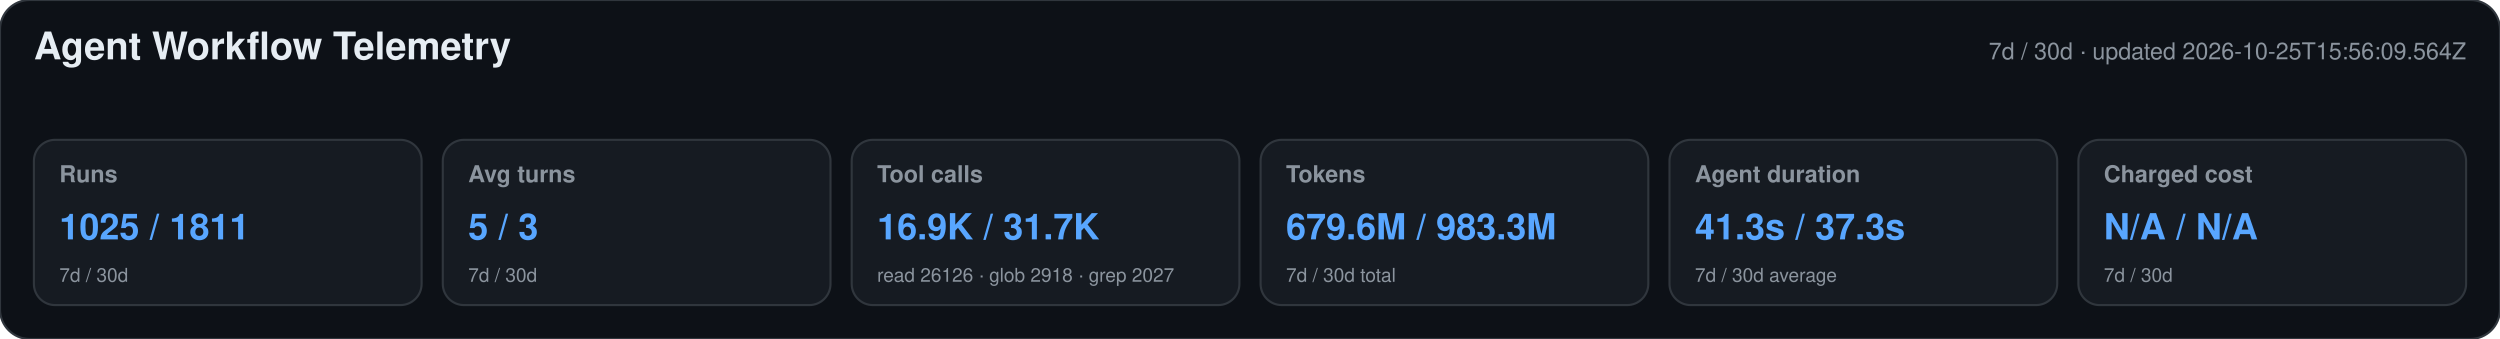
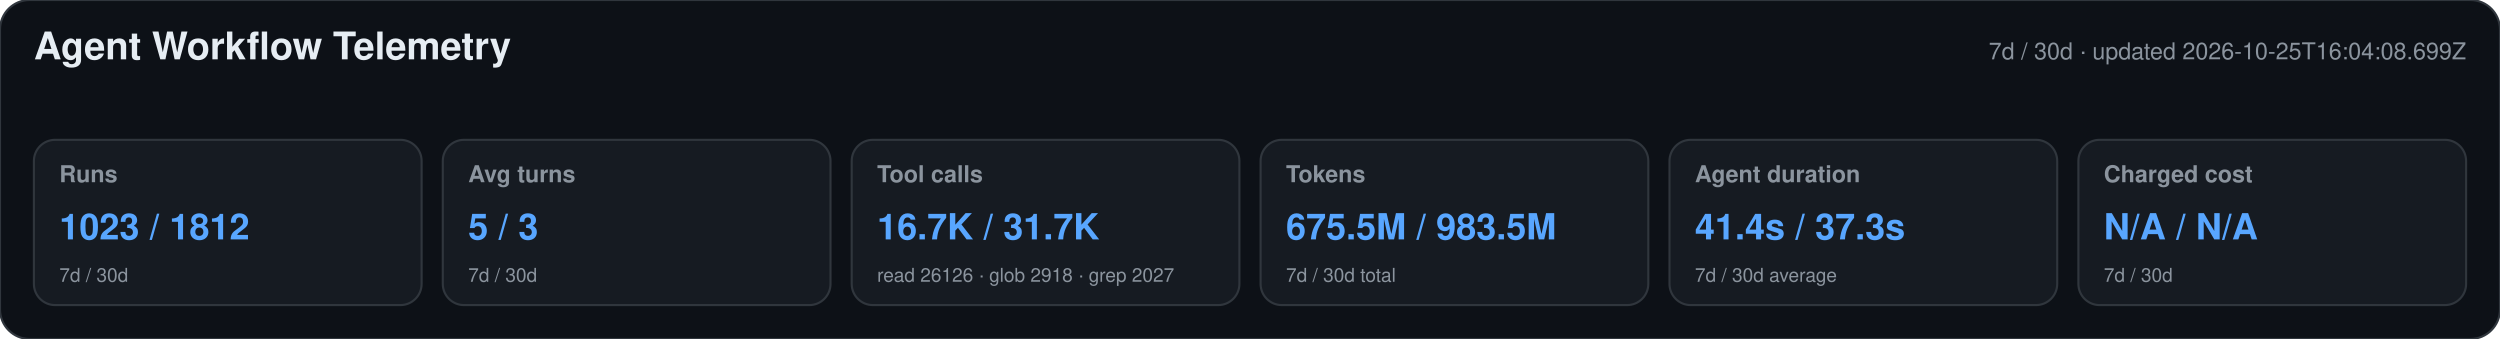
<svg xmlns="http://www.w3.org/2000/svg" width="1180" height="160" viewBox="0 0 1180 160" role="img" aria-labelledby="title desc">
  <style>text{font-family:-apple-system,BlinkMacSystemFont,"Segoe UI",Helvetica,Arial,sans-serif}.heading{font-size:18px;font-weight:650;fill:#e6edf3}.meta,.label,.secondary{fill:#8b949e}.meta,.label{font-size:11px}.label{font-weight:600}.primary{font-size:17px;font-weight:700;fill:#58a6ff}.secondary{font-size:9px}</style>
  <rect width="1180" height="160" rx="14" fill="#0d1117" stroke="#30363d" />
  <text x="16" y="28" class="heading">Agent Workflow Telemetry</text>
-   <text x="1164" y="28" text-anchor="end" class="meta">7d / 30d · updated 2026-10-25T15:56:09.564Z</text>
+   <text x="1164" y="28" text-anchor="end" class="meta">7d / 30d · updated 2026-10-25T16:04:08.699Z</text>
  <g>
    <rect x="16" y="66" width="183" height="78" rx="10" fill="#161b22" stroke="#30363d" />
    <text x="28" y="86" class="label">Runs</text>
-     <text x="28" y="113" class="primary">1025 / 1811</text>
+     <text x="28" y="113" class="primary">1023 / 1812</text>
    <text x="28" y="133" class="secondary">7d / 30d</text>
  </g>
  <g>
    <rect x="209" y="66" width="183" height="78" rx="10" fill="#161b22" stroke="#30363d" />
    <text x="221" y="86" class="label">Avg turns</text>
    <text x="221" y="113" class="primary">5 / 3</text>
    <text x="221" y="133" class="secondary">7d / 30d</text>
  </g>
  <g>
    <rect x="402" y="66" width="183" height="78" rx="10" fill="#161b22" stroke="#30363d" />
    <text x="414" y="86" class="label">Tool calls</text>
-     <text x="414" y="113" class="primary">16.9K / 31.7K</text>
+     <text x="414" y="113" class="primary">16.7K / 31.7K</text>
    <text x="414" y="133" class="secondary">read 26126 · glob 2918 · grep 2027</text>
  </g>
  <g>
    <rect x="595" y="66" width="183" height="78" rx="10" fill="#161b22" stroke="#30363d" />
    <text x="607" y="86" class="label">Tokens</text>
-     <text x="607" y="113" class="primary">679.6M / 983.3M</text>
+     <text x="607" y="113" class="primary">675.5M / 983.5M</text>
    <text x="607" y="133" class="secondary">7d / 30d total</text>
  </g>
  <g>
    <rect x="788" y="66" width="183" height="78" rx="10" fill="#161b22" stroke="#30363d" />
    <text x="800" y="86" class="label">Agent duration</text>
-     <text x="800" y="113" class="primary">41.3s / 37.3s</text>
+     <text x="800" y="113" class="primary">41.4s / 37.3s</text>
    <text x="800" y="133" class="secondary">7d / 30d average</text>
  </g>
  <g>
    <rect x="981" y="66" width="183" height="78" rx="10" fill="#161b22" stroke="#30363d" />
    <text x="993" y="86" class="label">Charged cost</text>
    <text x="993" y="113" class="primary">N/A / N/A</text>
    <text x="993" y="133" class="secondary">7d / 30d</text>
  </g>
</svg>
